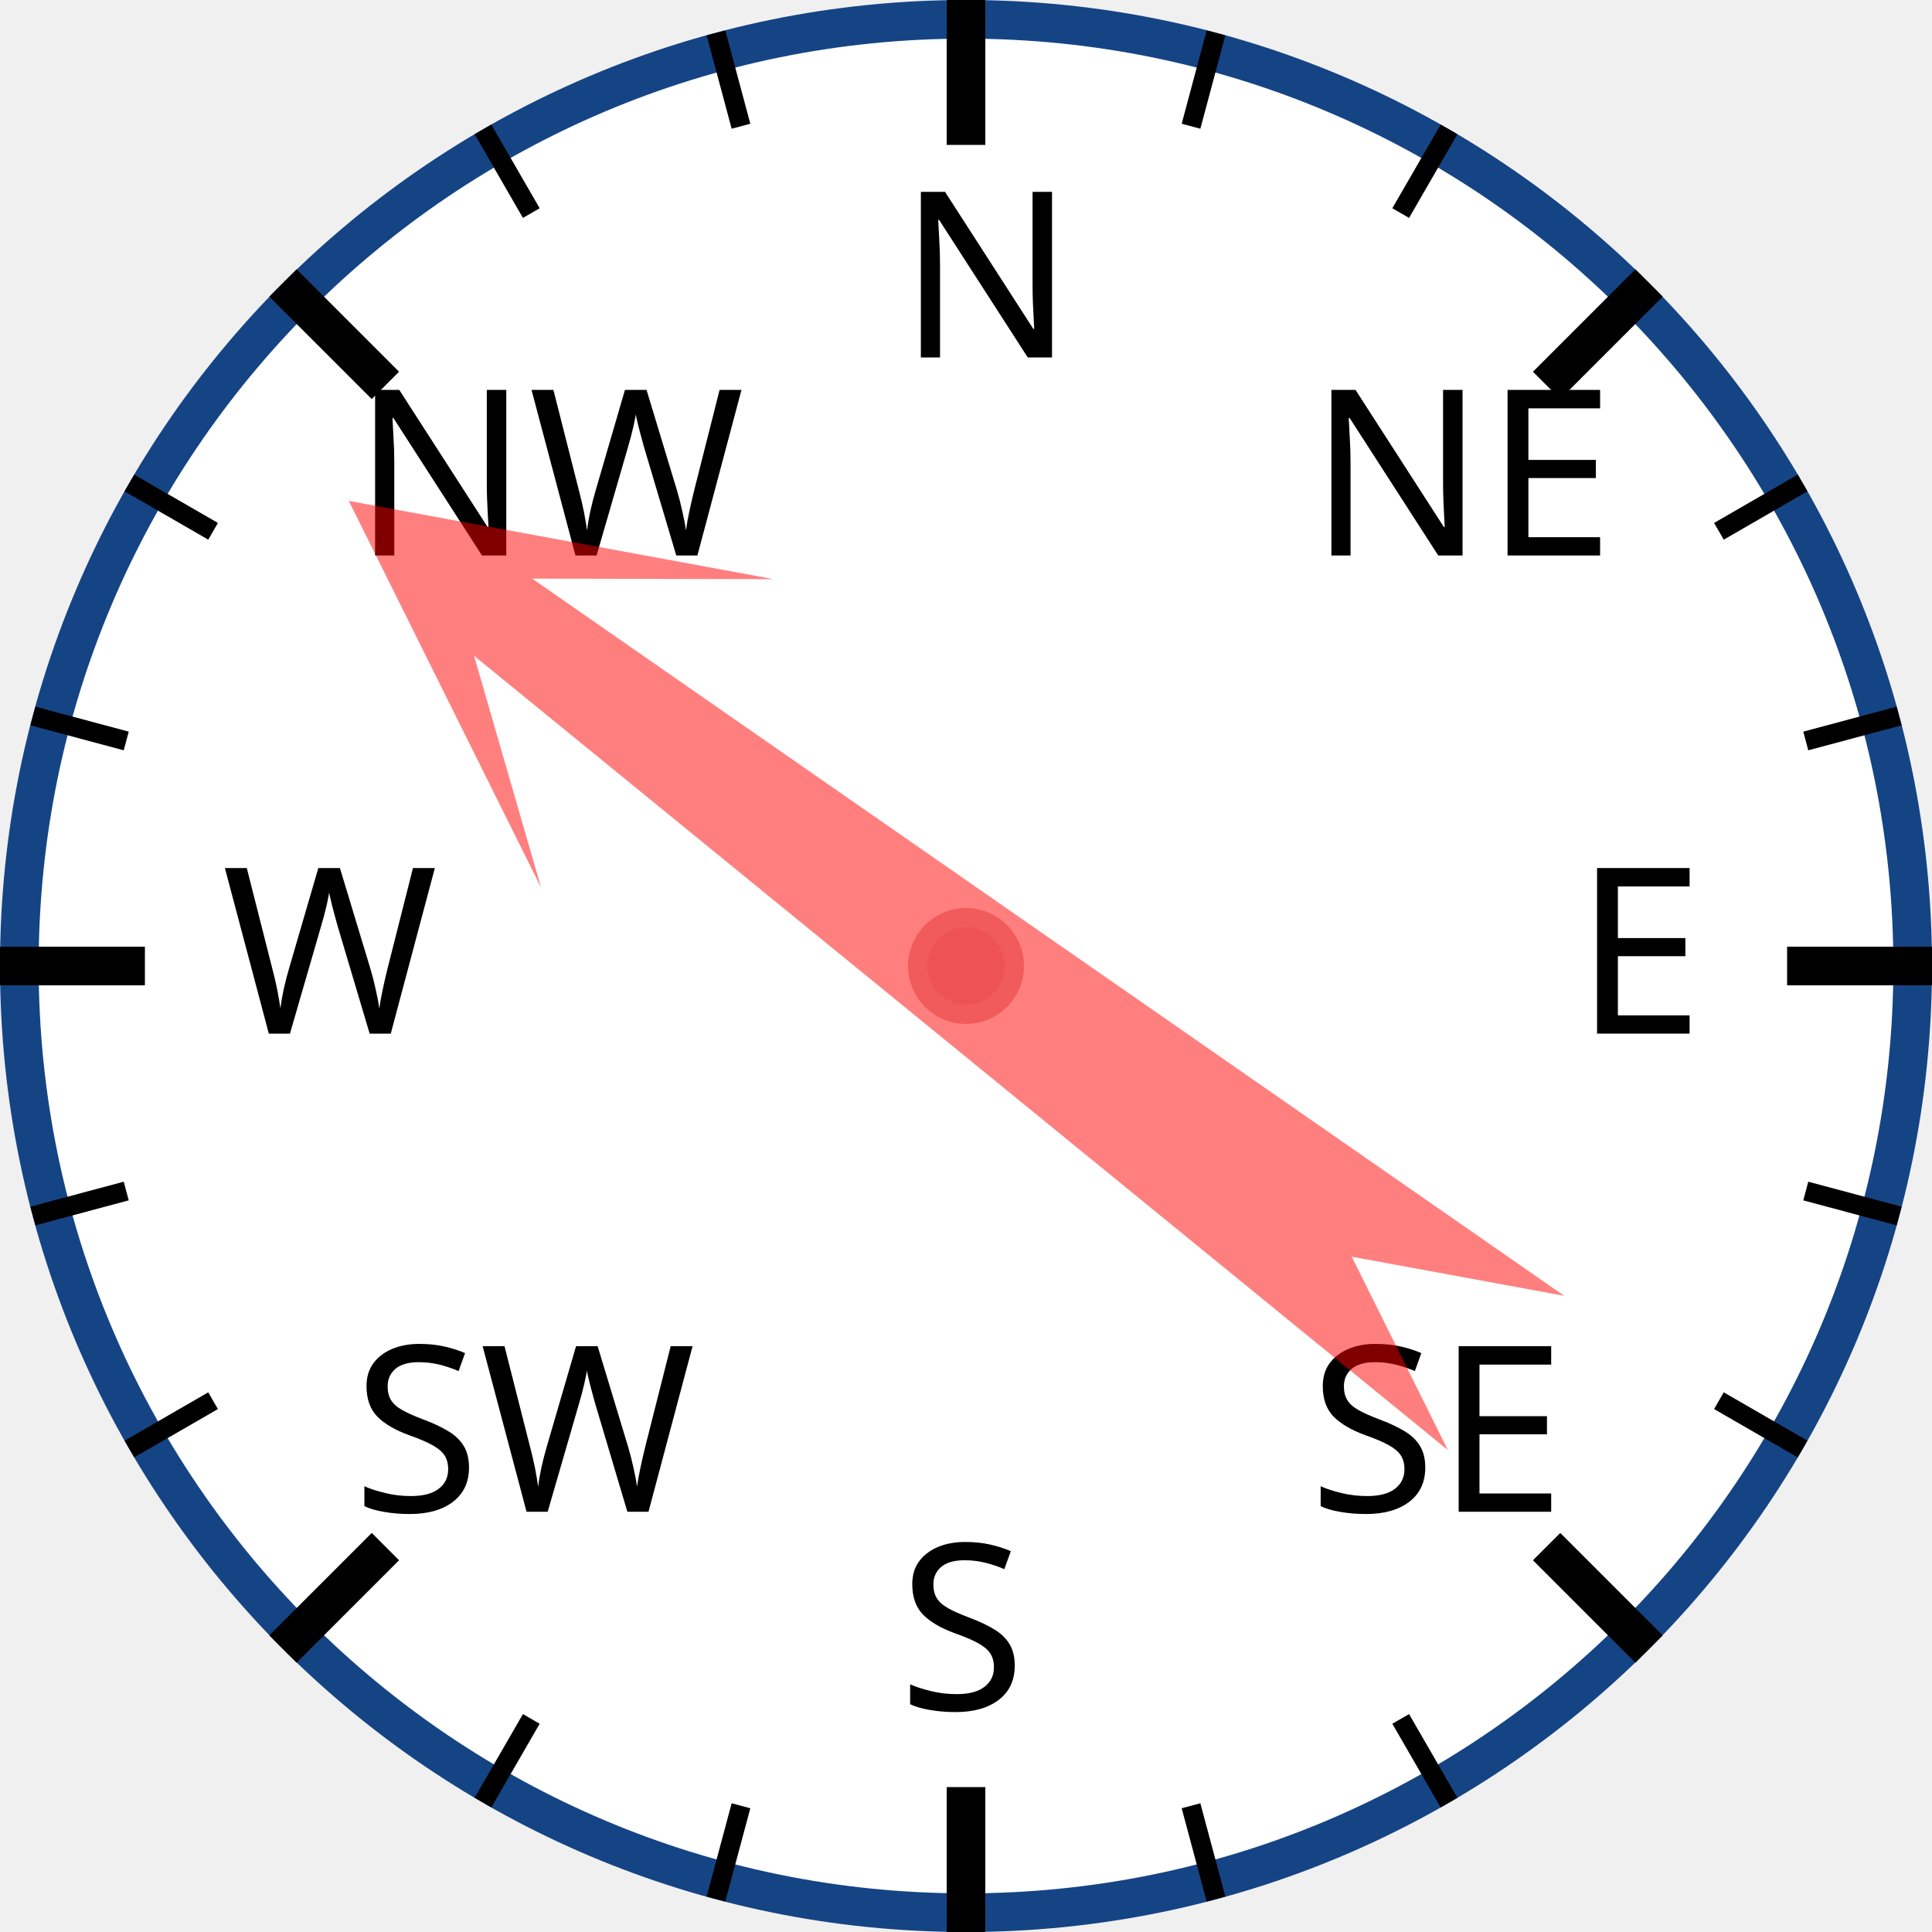
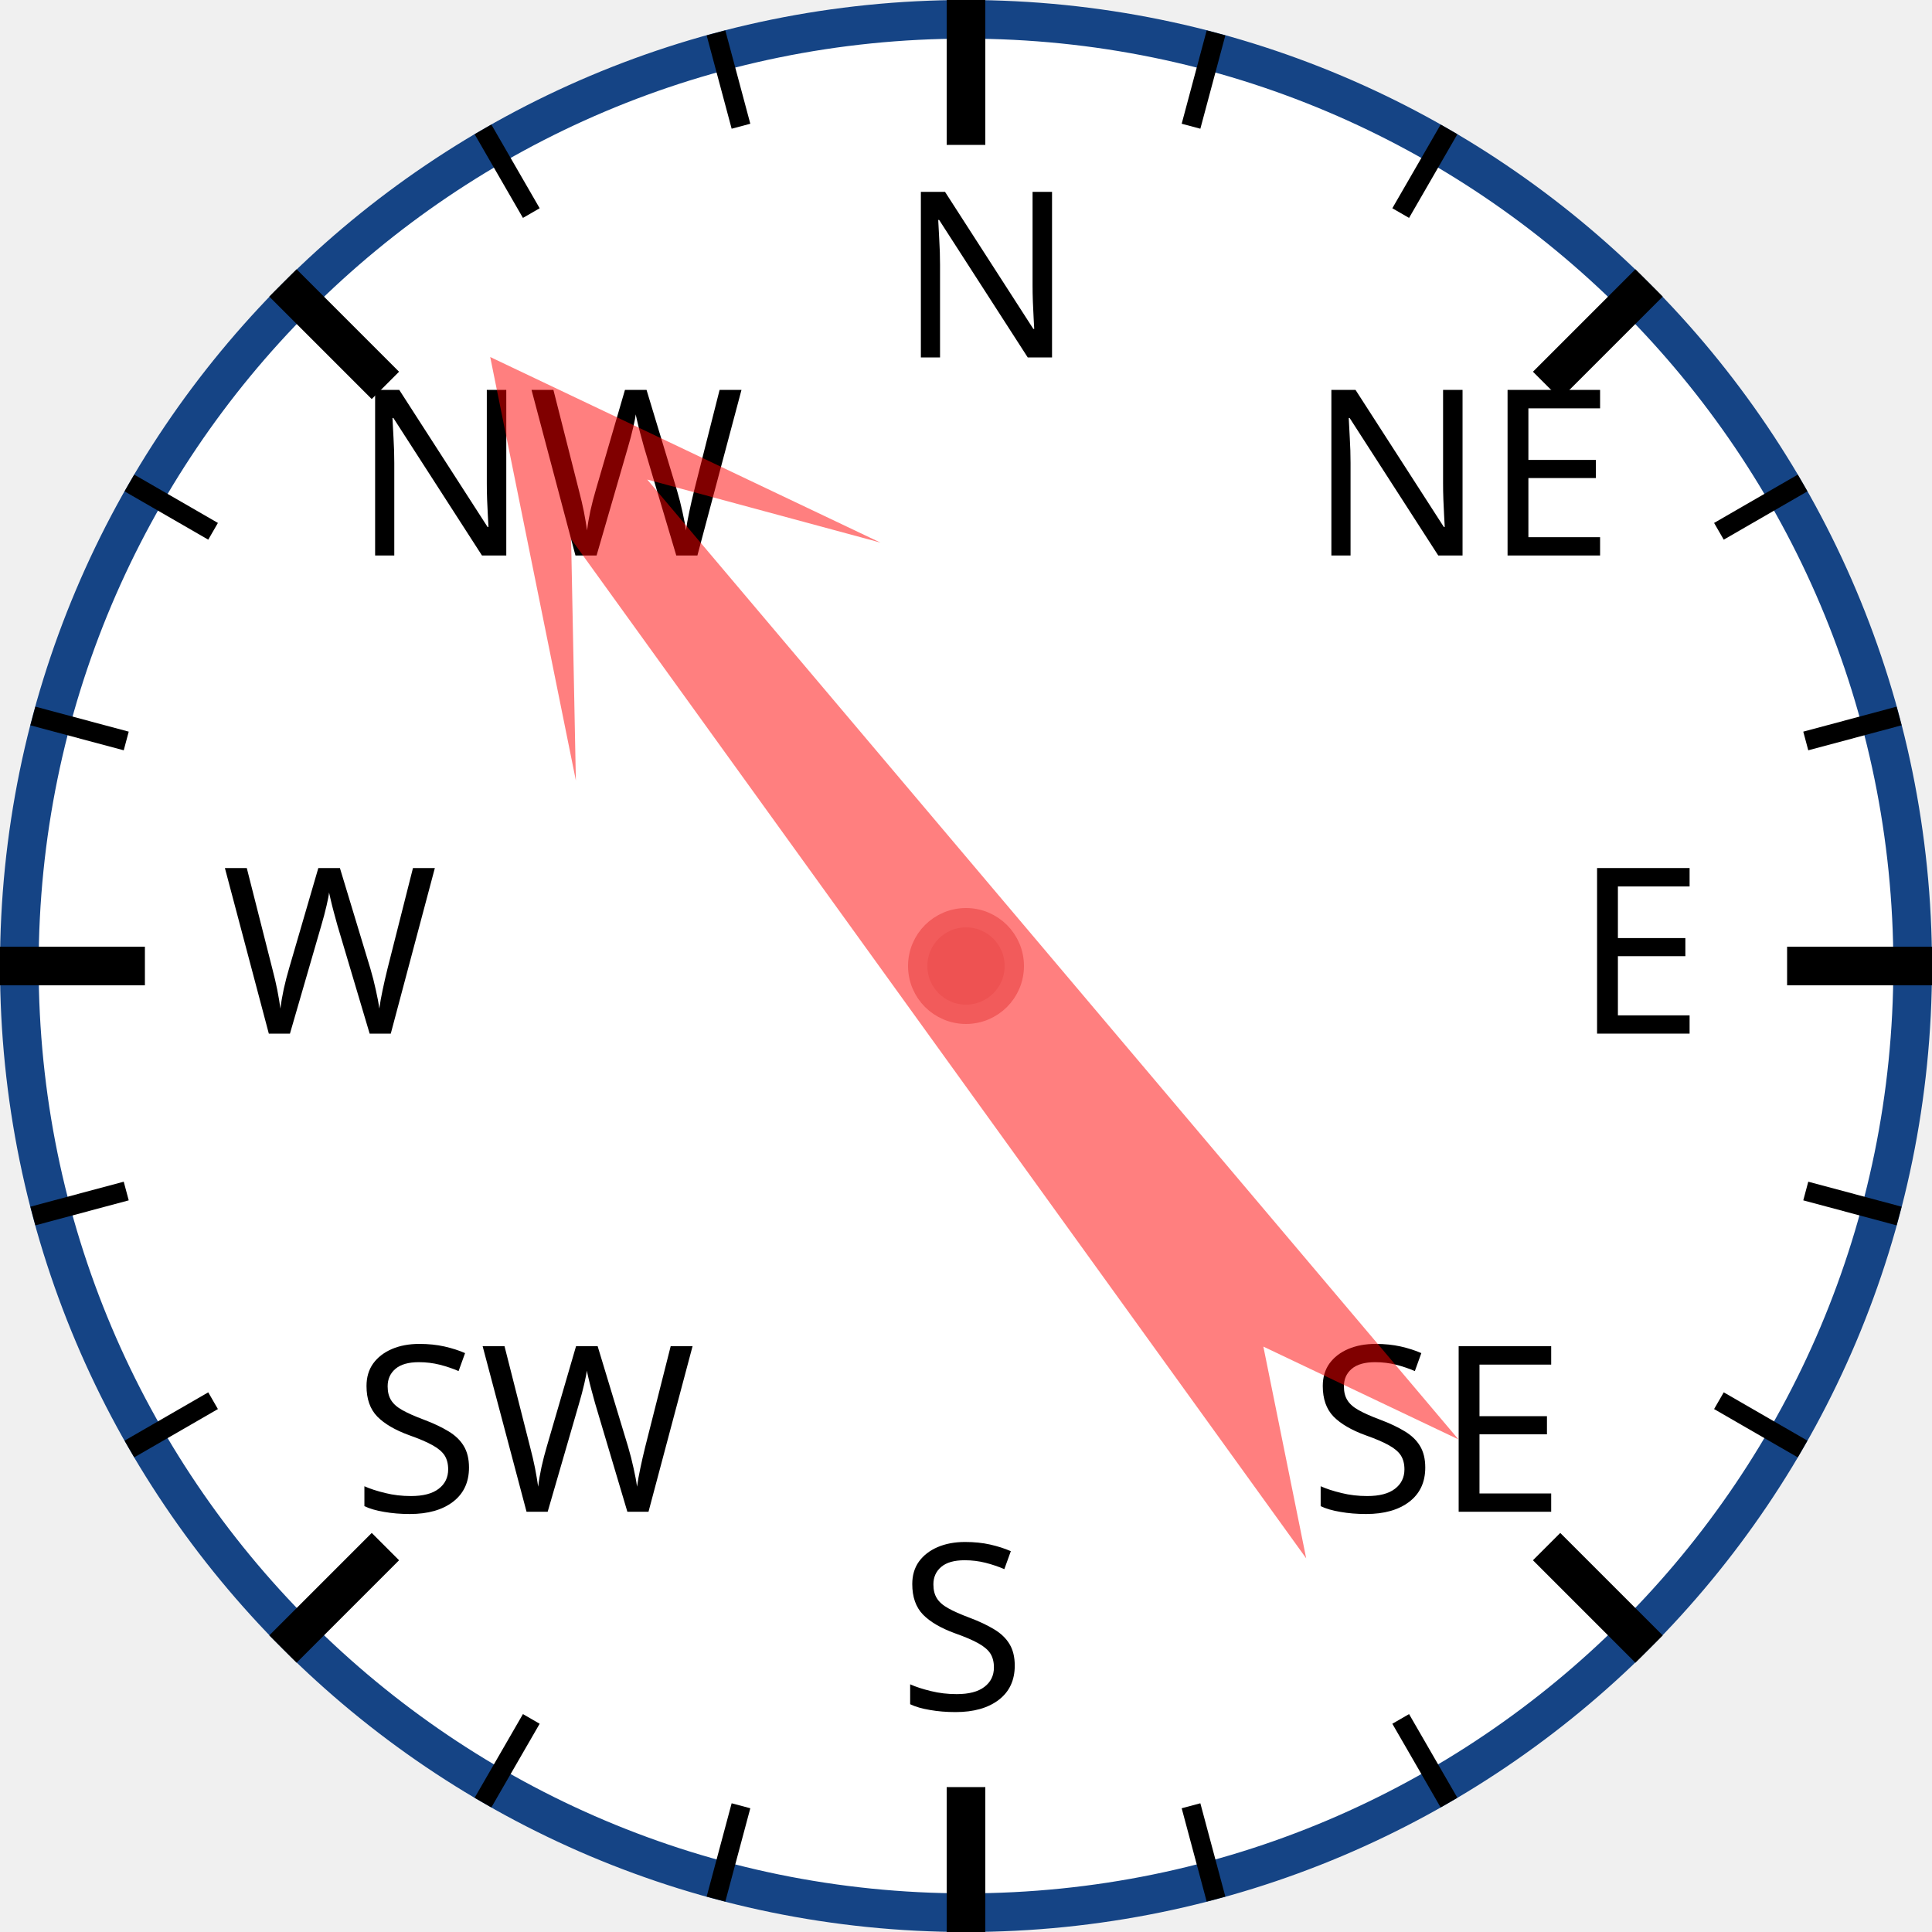
<svg xmlns="http://www.w3.org/2000/svg" width="120px" height="120px" viewBox="0 0 200 200">
  <circle cx="100" cy="100" r="98" style="fill: white; stroke: #154485; stroke-width: 4;" />
  <text x="93.0" y="37.0" style="font-family: sans-serif; font-size: 18pt;">N</text>
  <line x1="100.0" y1="0.0" x2="100.0" y2="15.0" style="stroke: black; stroke-width: 4;" />
  <line x1="74.118" y1="3.407" x2="76.706" y2="13.067" style="stroke: black; stroke-width: 2;" />
  <line x1="50" y1="13.397" x2="55" y2="22.058" style="stroke: black; stroke-width: 2;" />
  <text x="36.503" y="57.503" style="font-family: sans-serif; font-size: 18pt;">NW</text>
  <line x1="29.289" y1="29.289" x2="39.896" y2="39.896" style="stroke: black; stroke-width: 4;" />
  <line x1="13.397" y1="50" x2="22.058" y2="55" style="stroke: black; stroke-width: 2;" />
  <line x1="3.407" y1="74.118" x2="13.067" y2="76.706" style="stroke: black; stroke-width: 2;" />
  <text x="23.0" y="107.0" style="font-family: sans-serif; font-size: 18pt;">W</text>
  <line x1="0.0" y1="100.0" x2="15.0" y2="100.0" style="stroke: black; stroke-width: 4;" />
  <line x1="3.407" y1="125.882" x2="13.067" y2="123.294" style="stroke: black; stroke-width: 2;" />
  <line x1="13.397" y1="150" x2="22.058" y2="145" style="stroke: black; stroke-width: 2;" />
  <text x="36.503" y="156.497" style="font-family: sans-serif; font-size: 18pt;">SW</text>
  <line x1="29.289" y1="170.711" x2="39.896" y2="160.104" style="stroke: black; stroke-width: 4;" />
  <line x1="50" y1="186.603" x2="55" y2="177.942" style="stroke: black; stroke-width: 2;" />
  <line x1="74.118" y1="196.593" x2="76.706" y2="186.933" style="stroke: black; stroke-width: 2;" />
  <text x="93" y="177.0" style="font-family: sans-serif; font-size: 18pt;">S</text>
  <line x1="100" y1="200.0" x2="100" y2="185.0" style="stroke: black; stroke-width: 4;" />
  <line x1="125.882" y1="196.593" x2="123.294" y2="186.933" style="stroke: black; stroke-width: 2;" />
  <line x1="150.0" y1="186.603" x2="145.0" y2="177.942" style="stroke: black; stroke-width: 2;" />
  <text x="135.497" y="156.497" style="font-family: sans-serif; font-size: 18pt;">SE</text>
  <line x1="170.711" y1="170.711" x2="160.104" y2="160.104" style="stroke: black; stroke-width: 4;" />
  <line x1="186.603" y1="150" x2="177.942" y2="145" style="stroke: black; stroke-width: 2;" />
  <line x1="196.593" y1="125.882" x2="186.933" y2="123.294" style="stroke: black; stroke-width: 2;" />
  <text x="163.0" y="107" style="font-family: sans-serif; font-size: 18pt;">E</text>
  <line x1="200.0" y1="100" x2="185.0" y2="100" style="stroke: black; stroke-width: 4;" />
  <line x1="196.593" y1="74.118" x2="186.933" y2="76.706" style="stroke: black; stroke-width: 2;" />
  <line x1="186.603" y1="50" x2="177.942" y2="55" style="stroke: black; stroke-width: 2;" />
  <text x="135.497" y="57.503" style="font-family: sans-serif; font-size: 18pt;">NE</text>
  <line x1="170.711" y1="29.289" x2="160.104" y2="39.896" style="stroke: black; stroke-width: 4;" />
  <line x1="150" y1="13.397" x2="145" y2="22.058" style="stroke: black; stroke-width: 2;" />
  <line x1="125.882" y1="3.407" x2="123.294" y2="13.067" style="stroke: black; stroke-width: 2;" />
-   <polygon points="100 20 120 60 105 40 110 170 100 150 90 170 95 40 80 60" style="fill: red; fill-opacity: 0.5;" transform="rotate(307,100,100)" />
+   <polygon points="100 20 120 60 105 40 110 170 100 150 90 170 95 40 80 60" style="fill: red; fill-opacity: 0.5;" transform="rotate(322,100,100)" />
  <circle cx="100" cy="100" r="5" style="fill: #EE5252; stroke: #F25B5B; stroke-width: 2;" />
</svg>
